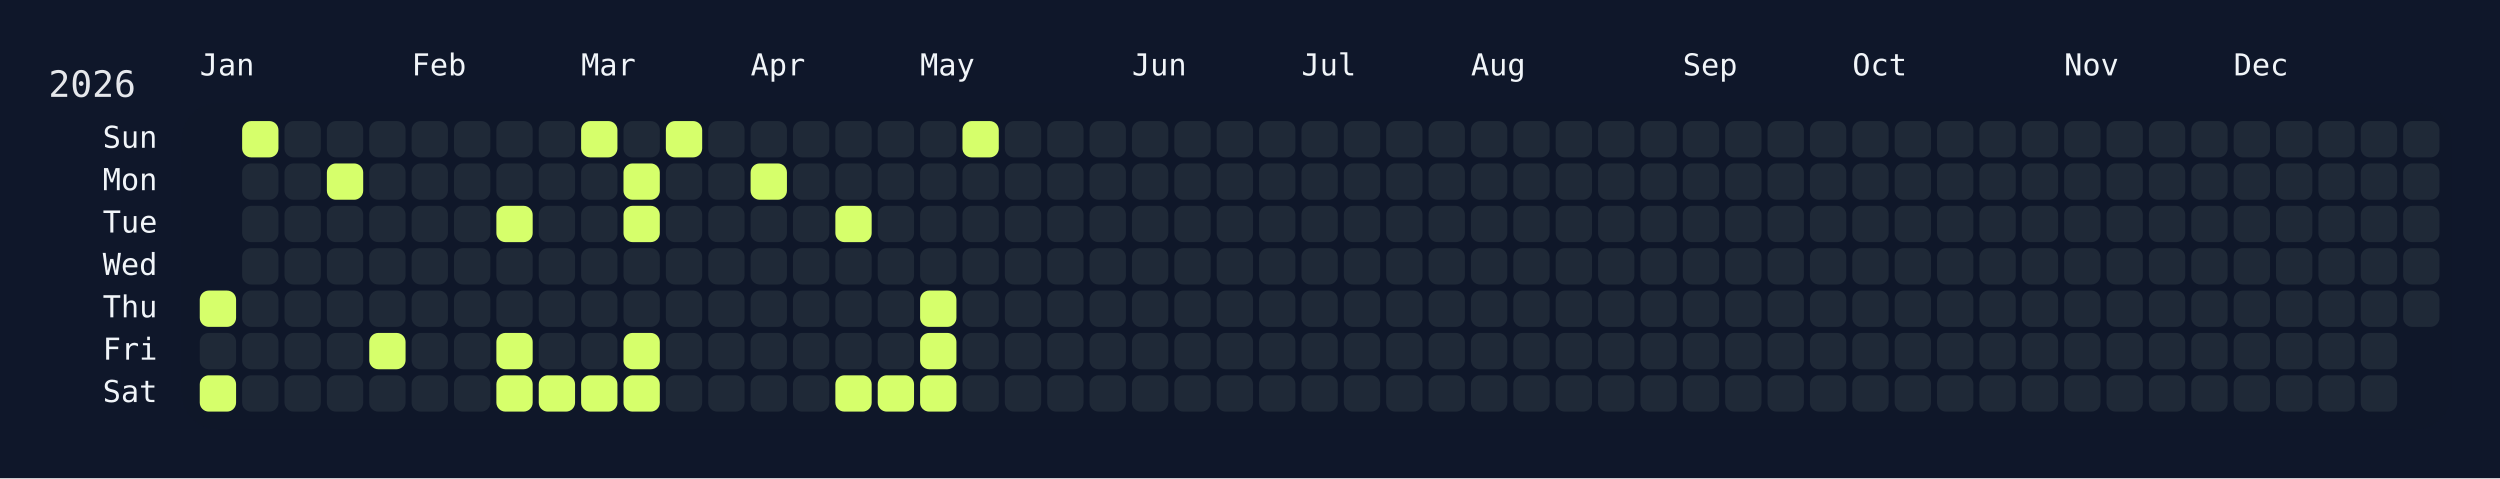
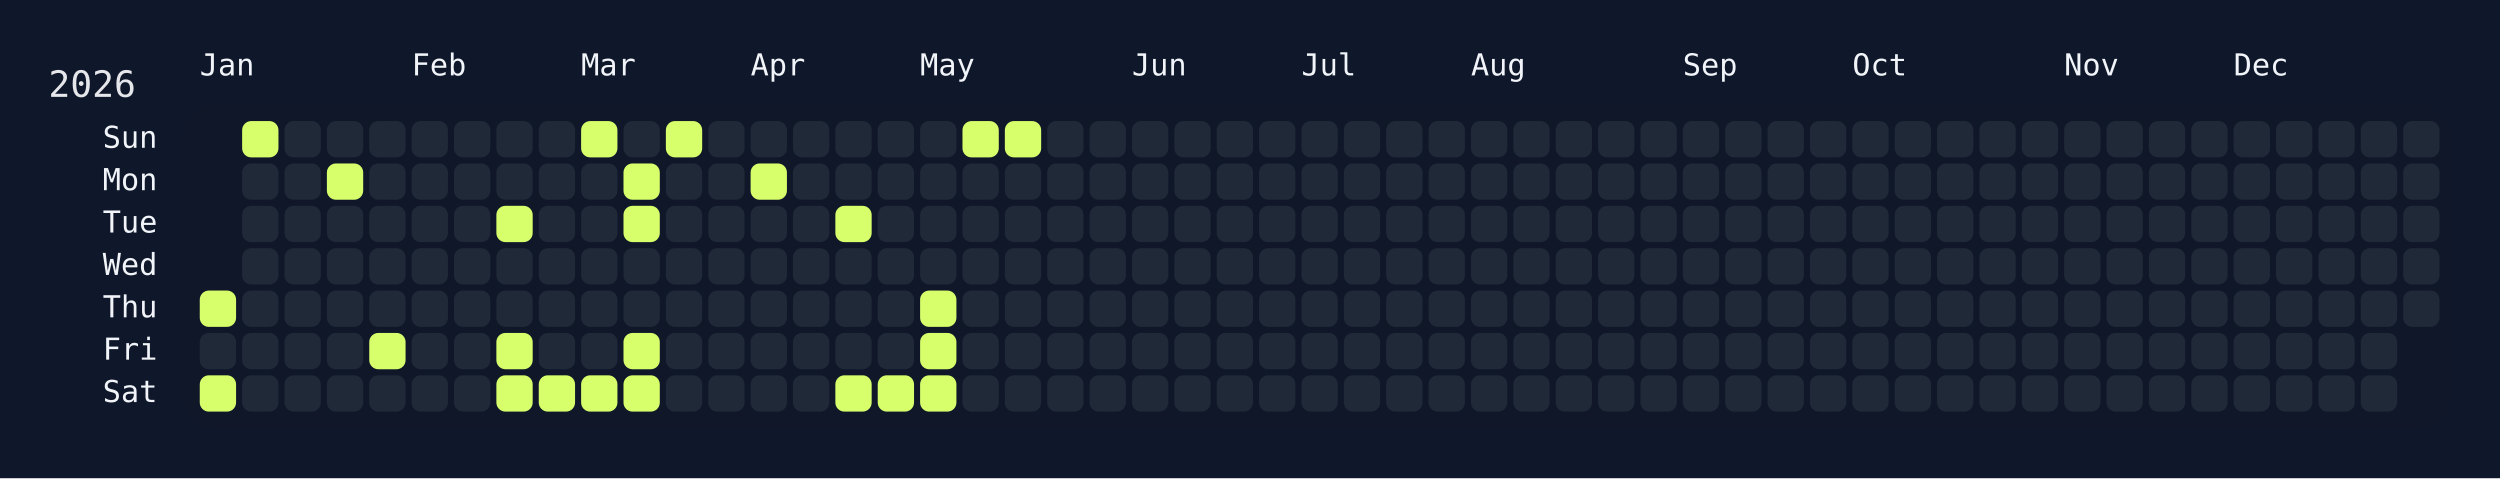
<svg xmlns="http://www.w3.org/2000/svg" width="826" height="158" viewBox="0 0 826 158">
  <rect width="826" height="158" fill="#0f172a" />
  <rect x="60" y="34" width="750" height="108" rx="12" ry="12" fill="rgba(15, 23, 42, 0.8)" />
  <text x="16" y="32" font-size="12" fill="#e5e7eb" font-family="JetBrains Mono, ui-monospace, SFMono-Regular, Menlo, Monaco, Consolas, monospace">2026</text>
  <text x="66" y="18" font-size="10" fill="#f1f5f9" font-family="JetBrains Mono, ui-monospace, SFMono-Regular, Menlo, Monaco, Consolas, monospace" dominant-baseline="hanging">Jan</text>
  <text x="136" y="18" font-size="10" fill="#f1f5f9" font-family="JetBrains Mono, ui-monospace, SFMono-Regular, Menlo, Monaco, Consolas, monospace" dominant-baseline="hanging">Feb</text>
  <text x="192" y="18" font-size="10" fill="#f1f5f9" font-family="JetBrains Mono, ui-monospace, SFMono-Regular, Menlo, Monaco, Consolas, monospace" dominant-baseline="hanging">Mar</text>
  <text x="248" y="18" font-size="10" fill="#f1f5f9" font-family="JetBrains Mono, ui-monospace, SFMono-Regular, Menlo, Monaco, Consolas, monospace" dominant-baseline="hanging">Apr</text>
  <text x="304" y="18" font-size="10" fill="#f1f5f9" font-family="JetBrains Mono, ui-monospace, SFMono-Regular, Menlo, Monaco, Consolas, monospace" dominant-baseline="hanging">May</text>
  <text x="374" y="18" font-size="10" fill="#f1f5f9" font-family="JetBrains Mono, ui-monospace, SFMono-Regular, Menlo, Monaco, Consolas, monospace" dominant-baseline="hanging">Jun</text>
  <text x="430" y="18" font-size="10" fill="#f1f5f9" font-family="JetBrains Mono, ui-monospace, SFMono-Regular, Menlo, Monaco, Consolas, monospace" dominant-baseline="hanging">Jul</text>
  <text x="486" y="18" font-size="10" fill="#f1f5f9" font-family="JetBrains Mono, ui-monospace, SFMono-Regular, Menlo, Monaco, Consolas, monospace" dominant-baseline="hanging">Aug</text>
  <text x="556" y="18" font-size="10" fill="#f1f5f9" font-family="JetBrains Mono, ui-monospace, SFMono-Regular, Menlo, Monaco, Consolas, monospace" dominant-baseline="hanging">Sep</text>
  <text x="612" y="18" font-size="10" fill="#f1f5f9" font-family="JetBrains Mono, ui-monospace, SFMono-Regular, Menlo, Monaco, Consolas, monospace" dominant-baseline="hanging">Oct</text>
  <text x="682" y="18" font-size="10" fill="#f1f5f9" font-family="JetBrains Mono, ui-monospace, SFMono-Regular, Menlo, Monaco, Consolas, monospace" dominant-baseline="hanging">Nov</text>
  <text x="738" y="18" font-size="10" fill="#f1f5f9" font-family="JetBrains Mono, ui-monospace, SFMono-Regular, Menlo, Monaco, Consolas, monospace" dominant-baseline="hanging">Dec</text>
  <text x="52" y="46.0" font-size="10" fill="#f1f5f9" font-family="JetBrains Mono, ui-monospace, SFMono-Regular, Menlo, Monaco, Consolas, monospace" text-anchor="end" dominant-baseline="middle">Sun</text>
  <text x="52" y="60.0" font-size="10" fill="#f1f5f9" font-family="JetBrains Mono, ui-monospace, SFMono-Regular, Menlo, Monaco, Consolas, monospace" text-anchor="end" dominant-baseline="middle">Mon</text>
  <text x="52" y="74.0" font-size="10" fill="#f1f5f9" font-family="JetBrains Mono, ui-monospace, SFMono-Regular, Menlo, Monaco, Consolas, monospace" text-anchor="end" dominant-baseline="middle">Tue</text>
  <text x="52" y="88.0" font-size="10" fill="#f1f5f9" font-family="JetBrains Mono, ui-monospace, SFMono-Regular, Menlo, Monaco, Consolas, monospace" text-anchor="end" dominant-baseline="middle">Wed</text>
  <text x="52" y="102.0" font-size="10" fill="#f1f5f9" font-family="JetBrains Mono, ui-monospace, SFMono-Regular, Menlo, Monaco, Consolas, monospace" text-anchor="end" dominant-baseline="middle">Thu</text>
  <text x="52" y="116.0" font-size="10" fill="#f1f5f9" font-family="JetBrains Mono, ui-monospace, SFMono-Regular, Menlo, Monaco, Consolas, monospace" text-anchor="end" dominant-baseline="middle">Fri</text>
  <text x="52" y="130.0" font-size="10" fill="#f1f5f9" font-family="JetBrains Mono, ui-monospace, SFMono-Regular, Menlo, Monaco, Consolas, monospace" text-anchor="end" dominant-baseline="middle">Sat</text>
  <g transform="translate(66,40)">
    <rect x="0" y="56" width="12" height="12" rx="3" ry="3" fill="#d6ff6b" data-date="2026-01-01" />
    <rect x="0" y="70" width="12" height="12" rx="3" ry="3" fill="#1f2937" data-date="2026-01-02" />
    <rect x="0" y="84" width="12" height="12" rx="3" ry="3" fill="#d6ff6b" data-date="2026-01-03" />
    <rect x="14" y="0" width="12" height="12" rx="3" ry="3" fill="#d6ff6b" data-date="2026-01-04" />
    <rect x="14" y="14" width="12" height="12" rx="3" ry="3" fill="#1f2937" data-date="2026-01-05" />
    <rect x="14" y="28" width="12" height="12" rx="3" ry="3" fill="#1f2937" data-date="2026-01-06" />
    <rect x="14" y="42" width="12" height="12" rx="3" ry="3" fill="#1f2937" data-date="2026-01-07" />
    <rect x="14" y="56" width="12" height="12" rx="3" ry="3" fill="#1f2937" data-date="2026-01-08" />
    <rect x="14" y="70" width="12" height="12" rx="3" ry="3" fill="#1f2937" data-date="2026-01-09" />
    <rect x="14" y="84" width="12" height="12" rx="3" ry="3" fill="#1f2937" data-date="2026-01-10" />
    <rect x="28" y="0" width="12" height="12" rx="3" ry="3" fill="#1f2937" data-date="2026-01-11" />
    <rect x="28" y="14" width="12" height="12" rx="3" ry="3" fill="#1f2937" data-date="2026-01-12" />
    <rect x="28" y="28" width="12" height="12" rx="3" ry="3" fill="#1f2937" data-date="2026-01-13" />
    <rect x="28" y="42" width="12" height="12" rx="3" ry="3" fill="#1f2937" data-date="2026-01-14" />
    <rect x="28" y="56" width="12" height="12" rx="3" ry="3" fill="#1f2937" data-date="2026-01-15" />
    <rect x="28" y="70" width="12" height="12" rx="3" ry="3" fill="#1f2937" data-date="2026-01-16" />
    <rect x="28" y="84" width="12" height="12" rx="3" ry="3" fill="#1f2937" data-date="2026-01-17" />
    <rect x="42" y="0" width="12" height="12" rx="3" ry="3" fill="#1f2937" data-date="2026-01-18" />
    <rect x="42" y="14" width="12" height="12" rx="3" ry="3" fill="#d6ff6b" data-date="2026-01-19" />
    <rect x="42" y="28" width="12" height="12" rx="3" ry="3" fill="#1f2937" data-date="2026-01-20" />
    <rect x="42" y="42" width="12" height="12" rx="3" ry="3" fill="#1f2937" data-date="2026-01-21" />
    <rect x="42" y="56" width="12" height="12" rx="3" ry="3" fill="#1f2937" data-date="2026-01-22" />
    <rect x="42" y="70" width="12" height="12" rx="3" ry="3" fill="#1f2937" data-date="2026-01-23" />
    <rect x="42" y="84" width="12" height="12" rx="3" ry="3" fill="#1f2937" data-date="2026-01-24" />
    <rect x="56" y="0" width="12" height="12" rx="3" ry="3" fill="#1f2937" data-date="2026-01-25" />
    <rect x="56" y="14" width="12" height="12" rx="3" ry="3" fill="#1f2937" data-date="2026-01-26" />
    <rect x="56" y="28" width="12" height="12" rx="3" ry="3" fill="#1f2937" data-date="2026-01-27" />
    <rect x="56" y="42" width="12" height="12" rx="3" ry="3" fill="#1f2937" data-date="2026-01-28" />
    <rect x="56" y="56" width="12" height="12" rx="3" ry="3" fill="#1f2937" data-date="2026-01-29" />
    <rect x="56" y="70" width="12" height="12" rx="3" ry="3" fill="#d6ff6b" data-date="2026-01-30" />
    <rect x="56" y="84" width="12" height="12" rx="3" ry="3" fill="#1f2937" data-date="2026-01-31" />
    <rect x="70" y="0" width="12" height="12" rx="3" ry="3" fill="#1f2937" data-date="2026-02-01" />
    <rect x="70" y="14" width="12" height="12" rx="3" ry="3" fill="#1f2937" data-date="2026-02-02" />
    <rect x="70" y="28" width="12" height="12" rx="3" ry="3" fill="#1f2937" data-date="2026-02-03" />
    <rect x="70" y="42" width="12" height="12" rx="3" ry="3" fill="#1f2937" data-date="2026-02-04" />
    <rect x="70" y="56" width="12" height="12" rx="3" ry="3" fill="#1f2937" data-date="2026-02-05" />
    <rect x="70" y="70" width="12" height="12" rx="3" ry="3" fill="#1f2937" data-date="2026-02-06" />
    <rect x="70" y="84" width="12" height="12" rx="3" ry="3" fill="#1f2937" data-date="2026-02-07" />
    <rect x="84" y="0" width="12" height="12" rx="3" ry="3" fill="#1f2937" data-date="2026-02-08" />
    <rect x="84" y="14" width="12" height="12" rx="3" ry="3" fill="#1f2937" data-date="2026-02-09" />
    <rect x="84" y="28" width="12" height="12" rx="3" ry="3" fill="#1f2937" data-date="2026-02-10" />
    <rect x="84" y="42" width="12" height="12" rx="3" ry="3" fill="#1f2937" data-date="2026-02-11" />
    <rect x="84" y="56" width="12" height="12" rx="3" ry="3" fill="#1f2937" data-date="2026-02-12" />
    <rect x="84" y="70" width="12" height="12" rx="3" ry="3" fill="#1f2937" data-date="2026-02-13" />
    <rect x="84" y="84" width="12" height="12" rx="3" ry="3" fill="#1f2937" data-date="2026-02-14" />
    <rect x="98" y="0" width="12" height="12" rx="3" ry="3" fill="#1f2937" data-date="2026-02-15" />
    <rect x="98" y="14" width="12" height="12" rx="3" ry="3" fill="#1f2937" data-date="2026-02-16" />
    <rect x="98" y="28" width="12" height="12" rx="3" ry="3" fill="#d6ff6b" data-date="2026-02-17" />
    <rect x="98" y="42" width="12" height="12" rx="3" ry="3" fill="#1f2937" data-date="2026-02-18" />
    <rect x="98" y="56" width="12" height="12" rx="3" ry="3" fill="#1f2937" data-date="2026-02-19" />
    <rect x="98" y="70" width="12" height="12" rx="3" ry="3" fill="#d6ff6b" data-date="2026-02-20" />
    <rect x="98" y="84" width="12" height="12" rx="3" ry="3" fill="#d6ff6b" data-date="2026-02-21" />
    <rect x="112" y="0" width="12" height="12" rx="3" ry="3" fill="#1f2937" data-date="2026-02-22" />
    <rect x="112" y="14" width="12" height="12" rx="3" ry="3" fill="#1f2937" data-date="2026-02-23" />
    <rect x="112" y="28" width="12" height="12" rx="3" ry="3" fill="#1f2937" data-date="2026-02-24" />
    <rect x="112" y="42" width="12" height="12" rx="3" ry="3" fill="#1f2937" data-date="2026-02-25" />
    <rect x="112" y="56" width="12" height="12" rx="3" ry="3" fill="#1f2937" data-date="2026-02-26" />
    <rect x="112" y="70" width="12" height="12" rx="3" ry="3" fill="#1f2937" data-date="2026-02-27" />
    <rect x="112" y="84" width="12" height="12" rx="3" ry="3" fill="#d6ff6b" data-date="2026-02-28" />
    <rect x="126" y="0" width="12" height="12" rx="3" ry="3" fill="#d6ff6b" data-date="2026-03-01" />
    <rect x="126" y="14" width="12" height="12" rx="3" ry="3" fill="#1f2937" data-date="2026-03-02" />
    <rect x="126" y="28" width="12" height="12" rx="3" ry="3" fill="#1f2937" data-date="2026-03-03" />
    <rect x="126" y="42" width="12" height="12" rx="3" ry="3" fill="#1f2937" data-date="2026-03-04" />
    <rect x="126" y="56" width="12" height="12" rx="3" ry="3" fill="#1f2937" data-date="2026-03-05" />
    <rect x="126" y="70" width="12" height="12" rx="3" ry="3" fill="#1f2937" data-date="2026-03-06" />
    <rect x="126" y="84" width="12" height="12" rx="3" ry="3" fill="#d6ff6b" data-date="2026-03-07" />
    <rect x="140" y="0" width="12" height="12" rx="3" ry="3" fill="#1f2937" data-date="2026-03-08" />
    <rect x="140" y="14" width="12" height="12" rx="3" ry="3" fill="#d6ff6b" data-date="2026-03-09" />
    <rect x="140" y="28" width="12" height="12" rx="3" ry="3" fill="#d6ff6b" data-date="2026-03-10" />
    <rect x="140" y="42" width="12" height="12" rx="3" ry="3" fill="#1f2937" data-date="2026-03-11" />
    <rect x="140" y="56" width="12" height="12" rx="3" ry="3" fill="#1f2937" data-date="2026-03-12" />
    <rect x="140" y="70" width="12" height="12" rx="3" ry="3" fill="#d6ff6b" data-date="2026-03-13" />
    <rect x="140" y="84" width="12" height="12" rx="3" ry="3" fill="#d6ff6b" data-date="2026-03-14" />
    <rect x="154" y="0" width="12" height="12" rx="3" ry="3" fill="#d6ff6b" data-date="2026-03-15" />
    <rect x="154" y="14" width="12" height="12" rx="3" ry="3" fill="#1f2937" data-date="2026-03-16" />
    <rect x="154" y="28" width="12" height="12" rx="3" ry="3" fill="#1f2937" data-date="2026-03-17" />
    <rect x="154" y="42" width="12" height="12" rx="3" ry="3" fill="#1f2937" data-date="2026-03-18" />
    <rect x="154" y="56" width="12" height="12" rx="3" ry="3" fill="#1f2937" data-date="2026-03-19" />
    <rect x="154" y="70" width="12" height="12" rx="3" ry="3" fill="#1f2937" data-date="2026-03-20" />
    <rect x="154" y="84" width="12" height="12" rx="3" ry="3" fill="#1f2937" data-date="2026-03-21" />
    <rect x="168" y="0" width="12" height="12" rx="3" ry="3" fill="#1f2937" data-date="2026-03-22" />
    <rect x="168" y="14" width="12" height="12" rx="3" ry="3" fill="#1f2937" data-date="2026-03-23" />
    <rect x="168" y="28" width="12" height="12" rx="3" ry="3" fill="#1f2937" data-date="2026-03-24" />
    <rect x="168" y="42" width="12" height="12" rx="3" ry="3" fill="#1f2937" data-date="2026-03-25" />
    <rect x="168" y="56" width="12" height="12" rx="3" ry="3" fill="#1f2937" data-date="2026-03-26" />
    <rect x="168" y="70" width="12" height="12" rx="3" ry="3" fill="#1f2937" data-date="2026-03-27" />
    <rect x="168" y="84" width="12" height="12" rx="3" ry="3" fill="#1f2937" data-date="2026-03-28" />
    <rect x="182" y="0" width="12" height="12" rx="3" ry="3" fill="#1f2937" data-date="2026-03-29" />
    <rect x="182" y="14" width="12" height="12" rx="3" ry="3" fill="#d6ff6b" data-date="2026-03-30" />
    <rect x="182" y="28" width="12" height="12" rx="3" ry="3" fill="#1f2937" data-date="2026-03-31" />
    <rect x="182" y="42" width="12" height="12" rx="3" ry="3" fill="#1f2937" data-date="2026-04-01" />
    <rect x="182" y="56" width="12" height="12" rx="3" ry="3" fill="#1f2937" data-date="2026-04-02" />
    <rect x="182" y="70" width="12" height="12" rx="3" ry="3" fill="#1f2937" data-date="2026-04-03" />
    <rect x="182" y="84" width="12" height="12" rx="3" ry="3" fill="#1f2937" data-date="2026-04-04" />
    <rect x="196" y="0" width="12" height="12" rx="3" ry="3" fill="#1f2937" data-date="2026-04-05" />
    <rect x="196" y="14" width="12" height="12" rx="3" ry="3" fill="#1f2937" data-date="2026-04-06" />
    <rect x="196" y="28" width="12" height="12" rx="3" ry="3" fill="#1f2937" data-date="2026-04-07" />
    <rect x="196" y="42" width="12" height="12" rx="3" ry="3" fill="#1f2937" data-date="2026-04-08" />
    <rect x="196" y="56" width="12" height="12" rx="3" ry="3" fill="#1f2937" data-date="2026-04-09" />
    <rect x="196" y="70" width="12" height="12" rx="3" ry="3" fill="#1f2937" data-date="2026-04-10" />
    <rect x="196" y="84" width="12" height="12" rx="3" ry="3" fill="#1f2937" data-date="2026-04-11" />
    <rect x="210" y="0" width="12" height="12" rx="3" ry="3" fill="#1f2937" data-date="2026-04-12" />
    <rect x="210" y="14" width="12" height="12" rx="3" ry="3" fill="#1f2937" data-date="2026-04-13" />
    <rect x="210" y="28" width="12" height="12" rx="3" ry="3" fill="#d6ff6b" data-date="2026-04-14" />
    <rect x="210" y="42" width="12" height="12" rx="3" ry="3" fill="#1f2937" data-date="2026-04-15" />
    <rect x="210" y="56" width="12" height="12" rx="3" ry="3" fill="#1f2937" data-date="2026-04-16" />
    <rect x="210" y="70" width="12" height="12" rx="3" ry="3" fill="#1f2937" data-date="2026-04-17" />
    <rect x="210" y="84" width="12" height="12" rx="3" ry="3" fill="#d6ff6b" data-date="2026-04-18" />
    <rect x="224" y="0" width="12" height="12" rx="3" ry="3" fill="#1f2937" data-date="2026-04-19" />
    <rect x="224" y="14" width="12" height="12" rx="3" ry="3" fill="#1f2937" data-date="2026-04-20" />
    <rect x="224" y="28" width="12" height="12" rx="3" ry="3" fill="#1f2937" data-date="2026-04-21" />
    <rect x="224" y="42" width="12" height="12" rx="3" ry="3" fill="#1f2937" data-date="2026-04-22" />
    <rect x="224" y="56" width="12" height="12" rx="3" ry="3" fill="#1f2937" data-date="2026-04-23" />
    <rect x="224" y="70" width="12" height="12" rx="3" ry="3" fill="#1f2937" data-date="2026-04-24" />
    <rect x="224" y="84" width="12" height="12" rx="3" ry="3" fill="#d6ff6b" data-date="2026-04-25" />
    <rect x="238" y="0" width="12" height="12" rx="3" ry="3" fill="#1f2937" data-date="2026-04-26" />
    <rect x="238" y="14" width="12" height="12" rx="3" ry="3" fill="#1f2937" data-date="2026-04-27" />
    <rect x="238" y="28" width="12" height="12" rx="3" ry="3" fill="#1f2937" data-date="2026-04-28" />
    <rect x="238" y="42" width="12" height="12" rx="3" ry="3" fill="#1f2937" data-date="2026-04-29" />
    <rect x="238" y="56" width="12" height="12" rx="3" ry="3" fill="#d6ff6b" data-date="2026-04-30" />
    <rect x="238" y="70" width="12" height="12" rx="3" ry="3" fill="#d6ff6b" data-date="2026-05-01" />
    <rect x="238" y="84" width="12" height="12" rx="3" ry="3" fill="#d6ff6b" data-date="2026-05-02" />
    <rect x="252" y="0" width="12" height="12" rx="3" ry="3" fill="#d6ff6b" data-date="2026-05-03" />
    <rect x="252" y="14" width="12" height="12" rx="3" ry="3" fill="#1f2937" data-date="2026-05-04" />
    <rect x="252" y="28" width="12" height="12" rx="3" ry="3" fill="#1f2937" data-date="2026-05-05" />
    <rect x="252" y="42" width="12" height="12" rx="3" ry="3" fill="#1f2937" data-date="2026-05-06" />
    <rect x="252" y="56" width="12" height="12" rx="3" ry="3" fill="#1f2937" data-date="2026-05-07" />
    <rect x="252" y="70" width="12" height="12" rx="3" ry="3" fill="#1f2937" data-date="2026-05-08" />
    <rect x="252" y="84" width="12" height="12" rx="3" ry="3" fill="#1f2937" data-date="2026-05-09" />
-     <rect x="266" y="0" width="12" height="12" rx="3" ry="3" fill="#1f2937" data-date="2026-05-10" />
+     <rect x="266" y="0" width="12" height="12" rx="3" ry="3" fill="#d6ff6b" data-date="2026-05-10" />
    <rect x="266" y="14" width="12" height="12" rx="3" ry="3" fill="#1f2937" data-date="2026-05-11" />
    <rect x="266" y="28" width="12" height="12" rx="3" ry="3" fill="#1f2937" data-date="2026-05-12" />
    <rect x="266" y="42" width="12" height="12" rx="3" ry="3" fill="#1f2937" data-date="2026-05-13" />
    <rect x="266" y="56" width="12" height="12" rx="3" ry="3" fill="#1f2937" data-date="2026-05-14" />
    <rect x="266" y="70" width="12" height="12" rx="3" ry="3" fill="#1f2937" data-date="2026-05-15" />
    <rect x="266" y="84" width="12" height="12" rx="3" ry="3" fill="#1f2937" data-date="2026-05-16" />
    <rect x="280" y="0" width="12" height="12" rx="3" ry="3" fill="#1f2937" data-date="2026-05-17" />
    <rect x="280" y="14" width="12" height="12" rx="3" ry="3" fill="#1f2937" data-date="2026-05-18" />
    <rect x="280" y="28" width="12" height="12" rx="3" ry="3" fill="#1f2937" data-date="2026-05-19" />
    <rect x="280" y="42" width="12" height="12" rx="3" ry="3" fill="#1f2937" data-date="2026-05-20" />
    <rect x="280" y="56" width="12" height="12" rx="3" ry="3" fill="#1f2937" data-date="2026-05-21" />
    <rect x="280" y="70" width="12" height="12" rx="3" ry="3" fill="#1f2937" data-date="2026-05-22" />
    <rect x="280" y="84" width="12" height="12" rx="3" ry="3" fill="#1f2937" data-date="2026-05-23" />
    <rect x="294" y="0" width="12" height="12" rx="3" ry="3" fill="#1f2937" data-date="2026-05-24" />
    <rect x="294" y="14" width="12" height="12" rx="3" ry="3" fill="#1f2937" data-date="2026-05-25" />
    <rect x="294" y="28" width="12" height="12" rx="3" ry="3" fill="#1f2937" data-date="2026-05-26" />
    <rect x="294" y="42" width="12" height="12" rx="3" ry="3" fill="#1f2937" data-date="2026-05-27" />
    <rect x="294" y="56" width="12" height="12" rx="3" ry="3" fill="#1f2937" data-date="2026-05-28" />
    <rect x="294" y="70" width="12" height="12" rx="3" ry="3" fill="#1f2937" data-date="2026-05-29" />
    <rect x="294" y="84" width="12" height="12" rx="3" ry="3" fill="#1f2937" data-date="2026-05-30" />
    <rect x="308" y="0" width="12" height="12" rx="3" ry="3" fill="#1f2937" data-date="2026-05-31" />
    <rect x="308" y="14" width="12" height="12" rx="3" ry="3" fill="#1f2937" data-date="2026-06-01" />
    <rect x="308" y="28" width="12" height="12" rx="3" ry="3" fill="#1f2937" data-date="2026-06-02" />
    <rect x="308" y="42" width="12" height="12" rx="3" ry="3" fill="#1f2937" data-date="2026-06-03" />
    <rect x="308" y="56" width="12" height="12" rx="3" ry="3" fill="#1f2937" data-date="2026-06-04" />
    <rect x="308" y="70" width="12" height="12" rx="3" ry="3" fill="#1f2937" data-date="2026-06-05" />
    <rect x="308" y="84" width="12" height="12" rx="3" ry="3" fill="#1f2937" data-date="2026-06-06" />
    <rect x="322" y="0" width="12" height="12" rx="3" ry="3" fill="#1f2937" data-date="2026-06-07" />
    <rect x="322" y="14" width="12" height="12" rx="3" ry="3" fill="#1f2937" data-date="2026-06-08" />
    <rect x="322" y="28" width="12" height="12" rx="3" ry="3" fill="#1f2937" data-date="2026-06-09" />
    <rect x="322" y="42" width="12" height="12" rx="3" ry="3" fill="#1f2937" data-date="2026-06-10" />
    <rect x="322" y="56" width="12" height="12" rx="3" ry="3" fill="#1f2937" data-date="2026-06-11" />
    <rect x="322" y="70" width="12" height="12" rx="3" ry="3" fill="#1f2937" data-date="2026-06-12" />
    <rect x="322" y="84" width="12" height="12" rx="3" ry="3" fill="#1f2937" data-date="2026-06-13" />
    <rect x="336" y="0" width="12" height="12" rx="3" ry="3" fill="#1f2937" data-date="2026-06-14" />
    <rect x="336" y="14" width="12" height="12" rx="3" ry="3" fill="#1f2937" data-date="2026-06-15" />
    <rect x="336" y="28" width="12" height="12" rx="3" ry="3" fill="#1f2937" data-date="2026-06-16" />
    <rect x="336" y="42" width="12" height="12" rx="3" ry="3" fill="#1f2937" data-date="2026-06-17" />
    <rect x="336" y="56" width="12" height="12" rx="3" ry="3" fill="#1f2937" data-date="2026-06-18" />
    <rect x="336" y="70" width="12" height="12" rx="3" ry="3" fill="#1f2937" data-date="2026-06-19" />
    <rect x="336" y="84" width="12" height="12" rx="3" ry="3" fill="#1f2937" data-date="2026-06-20" />
    <rect x="350" y="0" width="12" height="12" rx="3" ry="3" fill="#1f2937" data-date="2026-06-21" />
    <rect x="350" y="14" width="12" height="12" rx="3" ry="3" fill="#1f2937" data-date="2026-06-22" />
    <rect x="350" y="28" width="12" height="12" rx="3" ry="3" fill="#1f2937" data-date="2026-06-23" />
    <rect x="350" y="42" width="12" height="12" rx="3" ry="3" fill="#1f2937" data-date="2026-06-24" />
    <rect x="350" y="56" width="12" height="12" rx="3" ry="3" fill="#1f2937" data-date="2026-06-25" />
    <rect x="350" y="70" width="12" height="12" rx="3" ry="3" fill="#1f2937" data-date="2026-06-26" />
    <rect x="350" y="84" width="12" height="12" rx="3" ry="3" fill="#1f2937" data-date="2026-06-27" />
    <rect x="364" y="0" width="12" height="12" rx="3" ry="3" fill="#1f2937" data-date="2026-06-28" />
    <rect x="364" y="14" width="12" height="12" rx="3" ry="3" fill="#1f2937" data-date="2026-06-29" />
    <rect x="364" y="28" width="12" height="12" rx="3" ry="3" fill="#1f2937" data-date="2026-06-30" />
    <rect x="364" y="42" width="12" height="12" rx="3" ry="3" fill="#1f2937" data-date="2026-07-01" />
    <rect x="364" y="56" width="12" height="12" rx="3" ry="3" fill="#1f2937" data-date="2026-07-02" />
    <rect x="364" y="70" width="12" height="12" rx="3" ry="3" fill="#1f2937" data-date="2026-07-03" />
    <rect x="364" y="84" width="12" height="12" rx="3" ry="3" fill="#1f2937" data-date="2026-07-04" />
    <rect x="378" y="0" width="12" height="12" rx="3" ry="3" fill="#1f2937" data-date="2026-07-05" />
    <rect x="378" y="14" width="12" height="12" rx="3" ry="3" fill="#1f2937" data-date="2026-07-06" />
    <rect x="378" y="28" width="12" height="12" rx="3" ry="3" fill="#1f2937" data-date="2026-07-07" />
    <rect x="378" y="42" width="12" height="12" rx="3" ry="3" fill="#1f2937" data-date="2026-07-08" />
    <rect x="378" y="56" width="12" height="12" rx="3" ry="3" fill="#1f2937" data-date="2026-07-09" />
    <rect x="378" y="70" width="12" height="12" rx="3" ry="3" fill="#1f2937" data-date="2026-07-10" />
    <rect x="378" y="84" width="12" height="12" rx="3" ry="3" fill="#1f2937" data-date="2026-07-11" />
    <rect x="392" y="0" width="12" height="12" rx="3" ry="3" fill="#1f2937" data-date="2026-07-12" />
    <rect x="392" y="14" width="12" height="12" rx="3" ry="3" fill="#1f2937" data-date="2026-07-13" />
    <rect x="392" y="28" width="12" height="12" rx="3" ry="3" fill="#1f2937" data-date="2026-07-14" />
    <rect x="392" y="42" width="12" height="12" rx="3" ry="3" fill="#1f2937" data-date="2026-07-15" />
    <rect x="392" y="56" width="12" height="12" rx="3" ry="3" fill="#1f2937" data-date="2026-07-16" />
    <rect x="392" y="70" width="12" height="12" rx="3" ry="3" fill="#1f2937" data-date="2026-07-17" />
    <rect x="392" y="84" width="12" height="12" rx="3" ry="3" fill="#1f2937" data-date="2026-07-18" />
    <rect x="406" y="0" width="12" height="12" rx="3" ry="3" fill="#1f2937" data-date="2026-07-19" />
    <rect x="406" y="14" width="12" height="12" rx="3" ry="3" fill="#1f2937" data-date="2026-07-20" />
    <rect x="406" y="28" width="12" height="12" rx="3" ry="3" fill="#1f2937" data-date="2026-07-21" />
    <rect x="406" y="42" width="12" height="12" rx="3" ry="3" fill="#1f2937" data-date="2026-07-22" />
    <rect x="406" y="56" width="12" height="12" rx="3" ry="3" fill="#1f2937" data-date="2026-07-23" />
    <rect x="406" y="70" width="12" height="12" rx="3" ry="3" fill="#1f2937" data-date="2026-07-24" />
    <rect x="406" y="84" width="12" height="12" rx="3" ry="3" fill="#1f2937" data-date="2026-07-25" />
    <rect x="420" y="0" width="12" height="12" rx="3" ry="3" fill="#1f2937" data-date="2026-07-26" />
    <rect x="420" y="14" width="12" height="12" rx="3" ry="3" fill="#1f2937" data-date="2026-07-27" />
    <rect x="420" y="28" width="12" height="12" rx="3" ry="3" fill="#1f2937" data-date="2026-07-28" />
    <rect x="420" y="42" width="12" height="12" rx="3" ry="3" fill="#1f2937" data-date="2026-07-29" />
    <rect x="420" y="56" width="12" height="12" rx="3" ry="3" fill="#1f2937" data-date="2026-07-30" />
    <rect x="420" y="70" width="12" height="12" rx="3" ry="3" fill="#1f2937" data-date="2026-07-31" />
    <rect x="420" y="84" width="12" height="12" rx="3" ry="3" fill="#1f2937" data-date="2026-08-01" />
    <rect x="434" y="0" width="12" height="12" rx="3" ry="3" fill="#1f2937" data-date="2026-08-02" />
    <rect x="434" y="14" width="12" height="12" rx="3" ry="3" fill="#1f2937" data-date="2026-08-03" />
    <rect x="434" y="28" width="12" height="12" rx="3" ry="3" fill="#1f2937" data-date="2026-08-04" />
    <rect x="434" y="42" width="12" height="12" rx="3" ry="3" fill="#1f2937" data-date="2026-08-05" />
    <rect x="434" y="56" width="12" height="12" rx="3" ry="3" fill="#1f2937" data-date="2026-08-06" />
    <rect x="434" y="70" width="12" height="12" rx="3" ry="3" fill="#1f2937" data-date="2026-08-07" />
    <rect x="434" y="84" width="12" height="12" rx="3" ry="3" fill="#1f2937" data-date="2026-08-08" />
    <rect x="448" y="0" width="12" height="12" rx="3" ry="3" fill="#1f2937" data-date="2026-08-09" />
    <rect x="448" y="14" width="12" height="12" rx="3" ry="3" fill="#1f2937" data-date="2026-08-10" />
    <rect x="448" y="28" width="12" height="12" rx="3" ry="3" fill="#1f2937" data-date="2026-08-11" />
    <rect x="448" y="42" width="12" height="12" rx="3" ry="3" fill="#1f2937" data-date="2026-08-12" />
    <rect x="448" y="56" width="12" height="12" rx="3" ry="3" fill="#1f2937" data-date="2026-08-13" />
    <rect x="448" y="70" width="12" height="12" rx="3" ry="3" fill="#1f2937" data-date="2026-08-14" />
    <rect x="448" y="84" width="12" height="12" rx="3" ry="3" fill="#1f2937" data-date="2026-08-15" />
    <rect x="462" y="0" width="12" height="12" rx="3" ry="3" fill="#1f2937" data-date="2026-08-16" />
    <rect x="462" y="14" width="12" height="12" rx="3" ry="3" fill="#1f2937" data-date="2026-08-17" />
    <rect x="462" y="28" width="12" height="12" rx="3" ry="3" fill="#1f2937" data-date="2026-08-18" />
    <rect x="462" y="42" width="12" height="12" rx="3" ry="3" fill="#1f2937" data-date="2026-08-19" />
    <rect x="462" y="56" width="12" height="12" rx="3" ry="3" fill="#1f2937" data-date="2026-08-20" />
    <rect x="462" y="70" width="12" height="12" rx="3" ry="3" fill="#1f2937" data-date="2026-08-21" />
    <rect x="462" y="84" width="12" height="12" rx="3" ry="3" fill="#1f2937" data-date="2026-08-22" />
    <rect x="476" y="0" width="12" height="12" rx="3" ry="3" fill="#1f2937" data-date="2026-08-23" />
    <rect x="476" y="14" width="12" height="12" rx="3" ry="3" fill="#1f2937" data-date="2026-08-24" />
    <rect x="476" y="28" width="12" height="12" rx="3" ry="3" fill="#1f2937" data-date="2026-08-25" />
    <rect x="476" y="42" width="12" height="12" rx="3" ry="3" fill="#1f2937" data-date="2026-08-26" />
    <rect x="476" y="56" width="12" height="12" rx="3" ry="3" fill="#1f2937" data-date="2026-08-27" />
    <rect x="476" y="70" width="12" height="12" rx="3" ry="3" fill="#1f2937" data-date="2026-08-28" />
    <rect x="476" y="84" width="12" height="12" rx="3" ry="3" fill="#1f2937" data-date="2026-08-29" />
    <rect x="490" y="0" width="12" height="12" rx="3" ry="3" fill="#1f2937" data-date="2026-08-30" />
    <rect x="490" y="14" width="12" height="12" rx="3" ry="3" fill="#1f2937" data-date="2026-08-31" />
    <rect x="490" y="28" width="12" height="12" rx="3" ry="3" fill="#1f2937" data-date="2026-09-01" />
    <rect x="490" y="42" width="12" height="12" rx="3" ry="3" fill="#1f2937" data-date="2026-09-02" />
    <rect x="490" y="56" width="12" height="12" rx="3" ry="3" fill="#1f2937" data-date="2026-09-03" />
    <rect x="490" y="70" width="12" height="12" rx="3" ry="3" fill="#1f2937" data-date="2026-09-04" />
    <rect x="490" y="84" width="12" height="12" rx="3" ry="3" fill="#1f2937" data-date="2026-09-05" />
    <rect x="504" y="0" width="12" height="12" rx="3" ry="3" fill="#1f2937" data-date="2026-09-06" />
    <rect x="504" y="14" width="12" height="12" rx="3" ry="3" fill="#1f2937" data-date="2026-09-07" />
    <rect x="504" y="28" width="12" height="12" rx="3" ry="3" fill="#1f2937" data-date="2026-09-08" />
    <rect x="504" y="42" width="12" height="12" rx="3" ry="3" fill="#1f2937" data-date="2026-09-09" />
    <rect x="504" y="56" width="12" height="12" rx="3" ry="3" fill="#1f2937" data-date="2026-09-10" />
    <rect x="504" y="70" width="12" height="12" rx="3" ry="3" fill="#1f2937" data-date="2026-09-11" />
    <rect x="504" y="84" width="12" height="12" rx="3" ry="3" fill="#1f2937" data-date="2026-09-12" />
    <rect x="518" y="0" width="12" height="12" rx="3" ry="3" fill="#1f2937" data-date="2026-09-13" />
    <rect x="518" y="14" width="12" height="12" rx="3" ry="3" fill="#1f2937" data-date="2026-09-14" />
    <rect x="518" y="28" width="12" height="12" rx="3" ry="3" fill="#1f2937" data-date="2026-09-15" />
    <rect x="518" y="42" width="12" height="12" rx="3" ry="3" fill="#1f2937" data-date="2026-09-16" />
    <rect x="518" y="56" width="12" height="12" rx="3" ry="3" fill="#1f2937" data-date="2026-09-17" />
    <rect x="518" y="70" width="12" height="12" rx="3" ry="3" fill="#1f2937" data-date="2026-09-18" />
    <rect x="518" y="84" width="12" height="12" rx="3" ry="3" fill="#1f2937" data-date="2026-09-19" />
    <rect x="532" y="0" width="12" height="12" rx="3" ry="3" fill="#1f2937" data-date="2026-09-20" />
    <rect x="532" y="14" width="12" height="12" rx="3" ry="3" fill="#1f2937" data-date="2026-09-21" />
    <rect x="532" y="28" width="12" height="12" rx="3" ry="3" fill="#1f2937" data-date="2026-09-22" />
    <rect x="532" y="42" width="12" height="12" rx="3" ry="3" fill="#1f2937" data-date="2026-09-23" />
    <rect x="532" y="56" width="12" height="12" rx="3" ry="3" fill="#1f2937" data-date="2026-09-24" />
    <rect x="532" y="70" width="12" height="12" rx="3" ry="3" fill="#1f2937" data-date="2026-09-25" />
    <rect x="532" y="84" width="12" height="12" rx="3" ry="3" fill="#1f2937" data-date="2026-09-26" />
    <rect x="546" y="0" width="12" height="12" rx="3" ry="3" fill="#1f2937" data-date="2026-09-27" />
    <rect x="546" y="14" width="12" height="12" rx="3" ry="3" fill="#1f2937" data-date="2026-09-28" />
    <rect x="546" y="28" width="12" height="12" rx="3" ry="3" fill="#1f2937" data-date="2026-09-29" />
    <rect x="546" y="42" width="12" height="12" rx="3" ry="3" fill="#1f2937" data-date="2026-09-30" />
    <rect x="546" y="56" width="12" height="12" rx="3" ry="3" fill="#1f2937" data-date="2026-10-01" />
    <rect x="546" y="70" width="12" height="12" rx="3" ry="3" fill="#1f2937" data-date="2026-10-02" />
    <rect x="546" y="84" width="12" height="12" rx="3" ry="3" fill="#1f2937" data-date="2026-10-03" />
    <rect x="560" y="0" width="12" height="12" rx="3" ry="3" fill="#1f2937" data-date="2026-10-04" />
    <rect x="560" y="14" width="12" height="12" rx="3" ry="3" fill="#1f2937" data-date="2026-10-05" />
    <rect x="560" y="28" width="12" height="12" rx="3" ry="3" fill="#1f2937" data-date="2026-10-06" />
    <rect x="560" y="42" width="12" height="12" rx="3" ry="3" fill="#1f2937" data-date="2026-10-07" />
    <rect x="560" y="56" width="12" height="12" rx="3" ry="3" fill="#1f2937" data-date="2026-10-08" />
    <rect x="560" y="70" width="12" height="12" rx="3" ry="3" fill="#1f2937" data-date="2026-10-09" />
    <rect x="560" y="84" width="12" height="12" rx="3" ry="3" fill="#1f2937" data-date="2026-10-10" />
    <rect x="574" y="0" width="12" height="12" rx="3" ry="3" fill="#1f2937" data-date="2026-10-11" />
    <rect x="574" y="14" width="12" height="12" rx="3" ry="3" fill="#1f2937" data-date="2026-10-12" />
    <rect x="574" y="28" width="12" height="12" rx="3" ry="3" fill="#1f2937" data-date="2026-10-13" />
    <rect x="574" y="42" width="12" height="12" rx="3" ry="3" fill="#1f2937" data-date="2026-10-14" />
    <rect x="574" y="56" width="12" height="12" rx="3" ry="3" fill="#1f2937" data-date="2026-10-15" />
    <rect x="574" y="70" width="12" height="12" rx="3" ry="3" fill="#1f2937" data-date="2026-10-16" />
    <rect x="574" y="84" width="12" height="12" rx="3" ry="3" fill="#1f2937" data-date="2026-10-17" />
    <rect x="588" y="0" width="12" height="12" rx="3" ry="3" fill="#1f2937" data-date="2026-10-18" />
    <rect x="588" y="14" width="12" height="12" rx="3" ry="3" fill="#1f2937" data-date="2026-10-19" />
    <rect x="588" y="28" width="12" height="12" rx="3" ry="3" fill="#1f2937" data-date="2026-10-20" />
    <rect x="588" y="42" width="12" height="12" rx="3" ry="3" fill="#1f2937" data-date="2026-10-21" />
    <rect x="588" y="56" width="12" height="12" rx="3" ry="3" fill="#1f2937" data-date="2026-10-22" />
    <rect x="588" y="70" width="12" height="12" rx="3" ry="3" fill="#1f2937" data-date="2026-10-23" />
    <rect x="588" y="84" width="12" height="12" rx="3" ry="3" fill="#1f2937" data-date="2026-10-24" />
    <rect x="602" y="0" width="12" height="12" rx="3" ry="3" fill="#1f2937" data-date="2026-10-25" />
    <rect x="602" y="14" width="12" height="12" rx="3" ry="3" fill="#1f2937" data-date="2026-10-26" />
    <rect x="602" y="28" width="12" height="12" rx="3" ry="3" fill="#1f2937" data-date="2026-10-27" />
    <rect x="602" y="42" width="12" height="12" rx="3" ry="3" fill="#1f2937" data-date="2026-10-28" />
    <rect x="602" y="56" width="12" height="12" rx="3" ry="3" fill="#1f2937" data-date="2026-10-29" />
    <rect x="602" y="70" width="12" height="12" rx="3" ry="3" fill="#1f2937" data-date="2026-10-30" />
    <rect x="602" y="84" width="12" height="12" rx="3" ry="3" fill="#1f2937" data-date="2026-10-31" />
    <rect x="616" y="0" width="12" height="12" rx="3" ry="3" fill="#1f2937" data-date="2026-11-01" />
    <rect x="616" y="14" width="12" height="12" rx="3" ry="3" fill="#1f2937" data-date="2026-11-02" />
    <rect x="616" y="28" width="12" height="12" rx="3" ry="3" fill="#1f2937" data-date="2026-11-03" />
    <rect x="616" y="42" width="12" height="12" rx="3" ry="3" fill="#1f2937" data-date="2026-11-04" />
    <rect x="616" y="56" width="12" height="12" rx="3" ry="3" fill="#1f2937" data-date="2026-11-05" />
    <rect x="616" y="70" width="12" height="12" rx="3" ry="3" fill="#1f2937" data-date="2026-11-06" />
    <rect x="616" y="84" width="12" height="12" rx="3" ry="3" fill="#1f2937" data-date="2026-11-07" />
    <rect x="630" y="0" width="12" height="12" rx="3" ry="3" fill="#1f2937" data-date="2026-11-08" />
    <rect x="630" y="14" width="12" height="12" rx="3" ry="3" fill="#1f2937" data-date="2026-11-09" />
    <rect x="630" y="28" width="12" height="12" rx="3" ry="3" fill="#1f2937" data-date="2026-11-10" />
    <rect x="630" y="42" width="12" height="12" rx="3" ry="3" fill="#1f2937" data-date="2026-11-11" />
    <rect x="630" y="56" width="12" height="12" rx="3" ry="3" fill="#1f2937" data-date="2026-11-12" />
    <rect x="630" y="70" width="12" height="12" rx="3" ry="3" fill="#1f2937" data-date="2026-11-13" />
    <rect x="630" y="84" width="12" height="12" rx="3" ry="3" fill="#1f2937" data-date="2026-11-14" />
    <rect x="644" y="0" width="12" height="12" rx="3" ry="3" fill="#1f2937" data-date="2026-11-15" />
    <rect x="644" y="14" width="12" height="12" rx="3" ry="3" fill="#1f2937" data-date="2026-11-16" />
    <rect x="644" y="28" width="12" height="12" rx="3" ry="3" fill="#1f2937" data-date="2026-11-17" />
    <rect x="644" y="42" width="12" height="12" rx="3" ry="3" fill="#1f2937" data-date="2026-11-18" />
    <rect x="644" y="56" width="12" height="12" rx="3" ry="3" fill="#1f2937" data-date="2026-11-19" />
    <rect x="644" y="70" width="12" height="12" rx="3" ry="3" fill="#1f2937" data-date="2026-11-20" />
    <rect x="644" y="84" width="12" height="12" rx="3" ry="3" fill="#1f2937" data-date="2026-11-21" />
    <rect x="658" y="0" width="12" height="12" rx="3" ry="3" fill="#1f2937" data-date="2026-11-22" />
    <rect x="658" y="14" width="12" height="12" rx="3" ry="3" fill="#1f2937" data-date="2026-11-23" />
    <rect x="658" y="28" width="12" height="12" rx="3" ry="3" fill="#1f2937" data-date="2026-11-24" />
    <rect x="658" y="42" width="12" height="12" rx="3" ry="3" fill="#1f2937" data-date="2026-11-25" />
    <rect x="658" y="56" width="12" height="12" rx="3" ry="3" fill="#1f2937" data-date="2026-11-26" />
    <rect x="658" y="70" width="12" height="12" rx="3" ry="3" fill="#1f2937" data-date="2026-11-27" />
    <rect x="658" y="84" width="12" height="12" rx="3" ry="3" fill="#1f2937" data-date="2026-11-28" />
    <rect x="672" y="0" width="12" height="12" rx="3" ry="3" fill="#1f2937" data-date="2026-11-29" />
    <rect x="672" y="14" width="12" height="12" rx="3" ry="3" fill="#1f2937" data-date="2026-11-30" />
    <rect x="672" y="28" width="12" height="12" rx="3" ry="3" fill="#1f2937" data-date="2026-12-01" />
    <rect x="672" y="42" width="12" height="12" rx="3" ry="3" fill="#1f2937" data-date="2026-12-02" />
    <rect x="672" y="56" width="12" height="12" rx="3" ry="3" fill="#1f2937" data-date="2026-12-03" />
    <rect x="672" y="70" width="12" height="12" rx="3" ry="3" fill="#1f2937" data-date="2026-12-04" />
    <rect x="672" y="84" width="12" height="12" rx="3" ry="3" fill="#1f2937" data-date="2026-12-05" />
    <rect x="686" y="0" width="12" height="12" rx="3" ry="3" fill="#1f2937" data-date="2026-12-06" />
    <rect x="686" y="14" width="12" height="12" rx="3" ry="3" fill="#1f2937" data-date="2026-12-07" />
    <rect x="686" y="28" width="12" height="12" rx="3" ry="3" fill="#1f2937" data-date="2026-12-08" />
    <rect x="686" y="42" width="12" height="12" rx="3" ry="3" fill="#1f2937" data-date="2026-12-09" />
    <rect x="686" y="56" width="12" height="12" rx="3" ry="3" fill="#1f2937" data-date="2026-12-10" />
    <rect x="686" y="70" width="12" height="12" rx="3" ry="3" fill="#1f2937" data-date="2026-12-11" />
    <rect x="686" y="84" width="12" height="12" rx="3" ry="3" fill="#1f2937" data-date="2026-12-12" />
    <rect x="700" y="0" width="12" height="12" rx="3" ry="3" fill="#1f2937" data-date="2026-12-13" />
    <rect x="700" y="14" width="12" height="12" rx="3" ry="3" fill="#1f2937" data-date="2026-12-14" />
    <rect x="700" y="28" width="12" height="12" rx="3" ry="3" fill="#1f2937" data-date="2026-12-15" />
    <rect x="700" y="42" width="12" height="12" rx="3" ry="3" fill="#1f2937" data-date="2026-12-16" />
    <rect x="700" y="56" width="12" height="12" rx="3" ry="3" fill="#1f2937" data-date="2026-12-17" />
    <rect x="700" y="70" width="12" height="12" rx="3" ry="3" fill="#1f2937" data-date="2026-12-18" />
    <rect x="700" y="84" width="12" height="12" rx="3" ry="3" fill="#1f2937" data-date="2026-12-19" />
    <rect x="714" y="0" width="12" height="12" rx="3" ry="3" fill="#1f2937" data-date="2026-12-20" />
    <rect x="714" y="14" width="12" height="12" rx="3" ry="3" fill="#1f2937" data-date="2026-12-21" />
    <rect x="714" y="28" width="12" height="12" rx="3" ry="3" fill="#1f2937" data-date="2026-12-22" />
    <rect x="714" y="42" width="12" height="12" rx="3" ry="3" fill="#1f2937" data-date="2026-12-23" />
    <rect x="714" y="56" width="12" height="12" rx="3" ry="3" fill="#1f2937" data-date="2026-12-24" />
    <rect x="714" y="70" width="12" height="12" rx="3" ry="3" fill="#1f2937" data-date="2026-12-25" />
    <rect x="714" y="84" width="12" height="12" rx="3" ry="3" fill="#1f2937" data-date="2026-12-26" />
    <rect x="728" y="0" width="12" height="12" rx="3" ry="3" fill="#1f2937" data-date="2026-12-27" />
    <rect x="728" y="14" width="12" height="12" rx="3" ry="3" fill="#1f2937" data-date="2026-12-28" />
    <rect x="728" y="28" width="12" height="12" rx="3" ry="3" fill="#1f2937" data-date="2026-12-29" />
    <rect x="728" y="42" width="12" height="12" rx="3" ry="3" fill="#1f2937" data-date="2026-12-30" />
    <rect x="728" y="56" width="12" height="12" rx="3" ry="3" fill="#1f2937" data-date="2026-12-31" />
  </g>
</svg>
